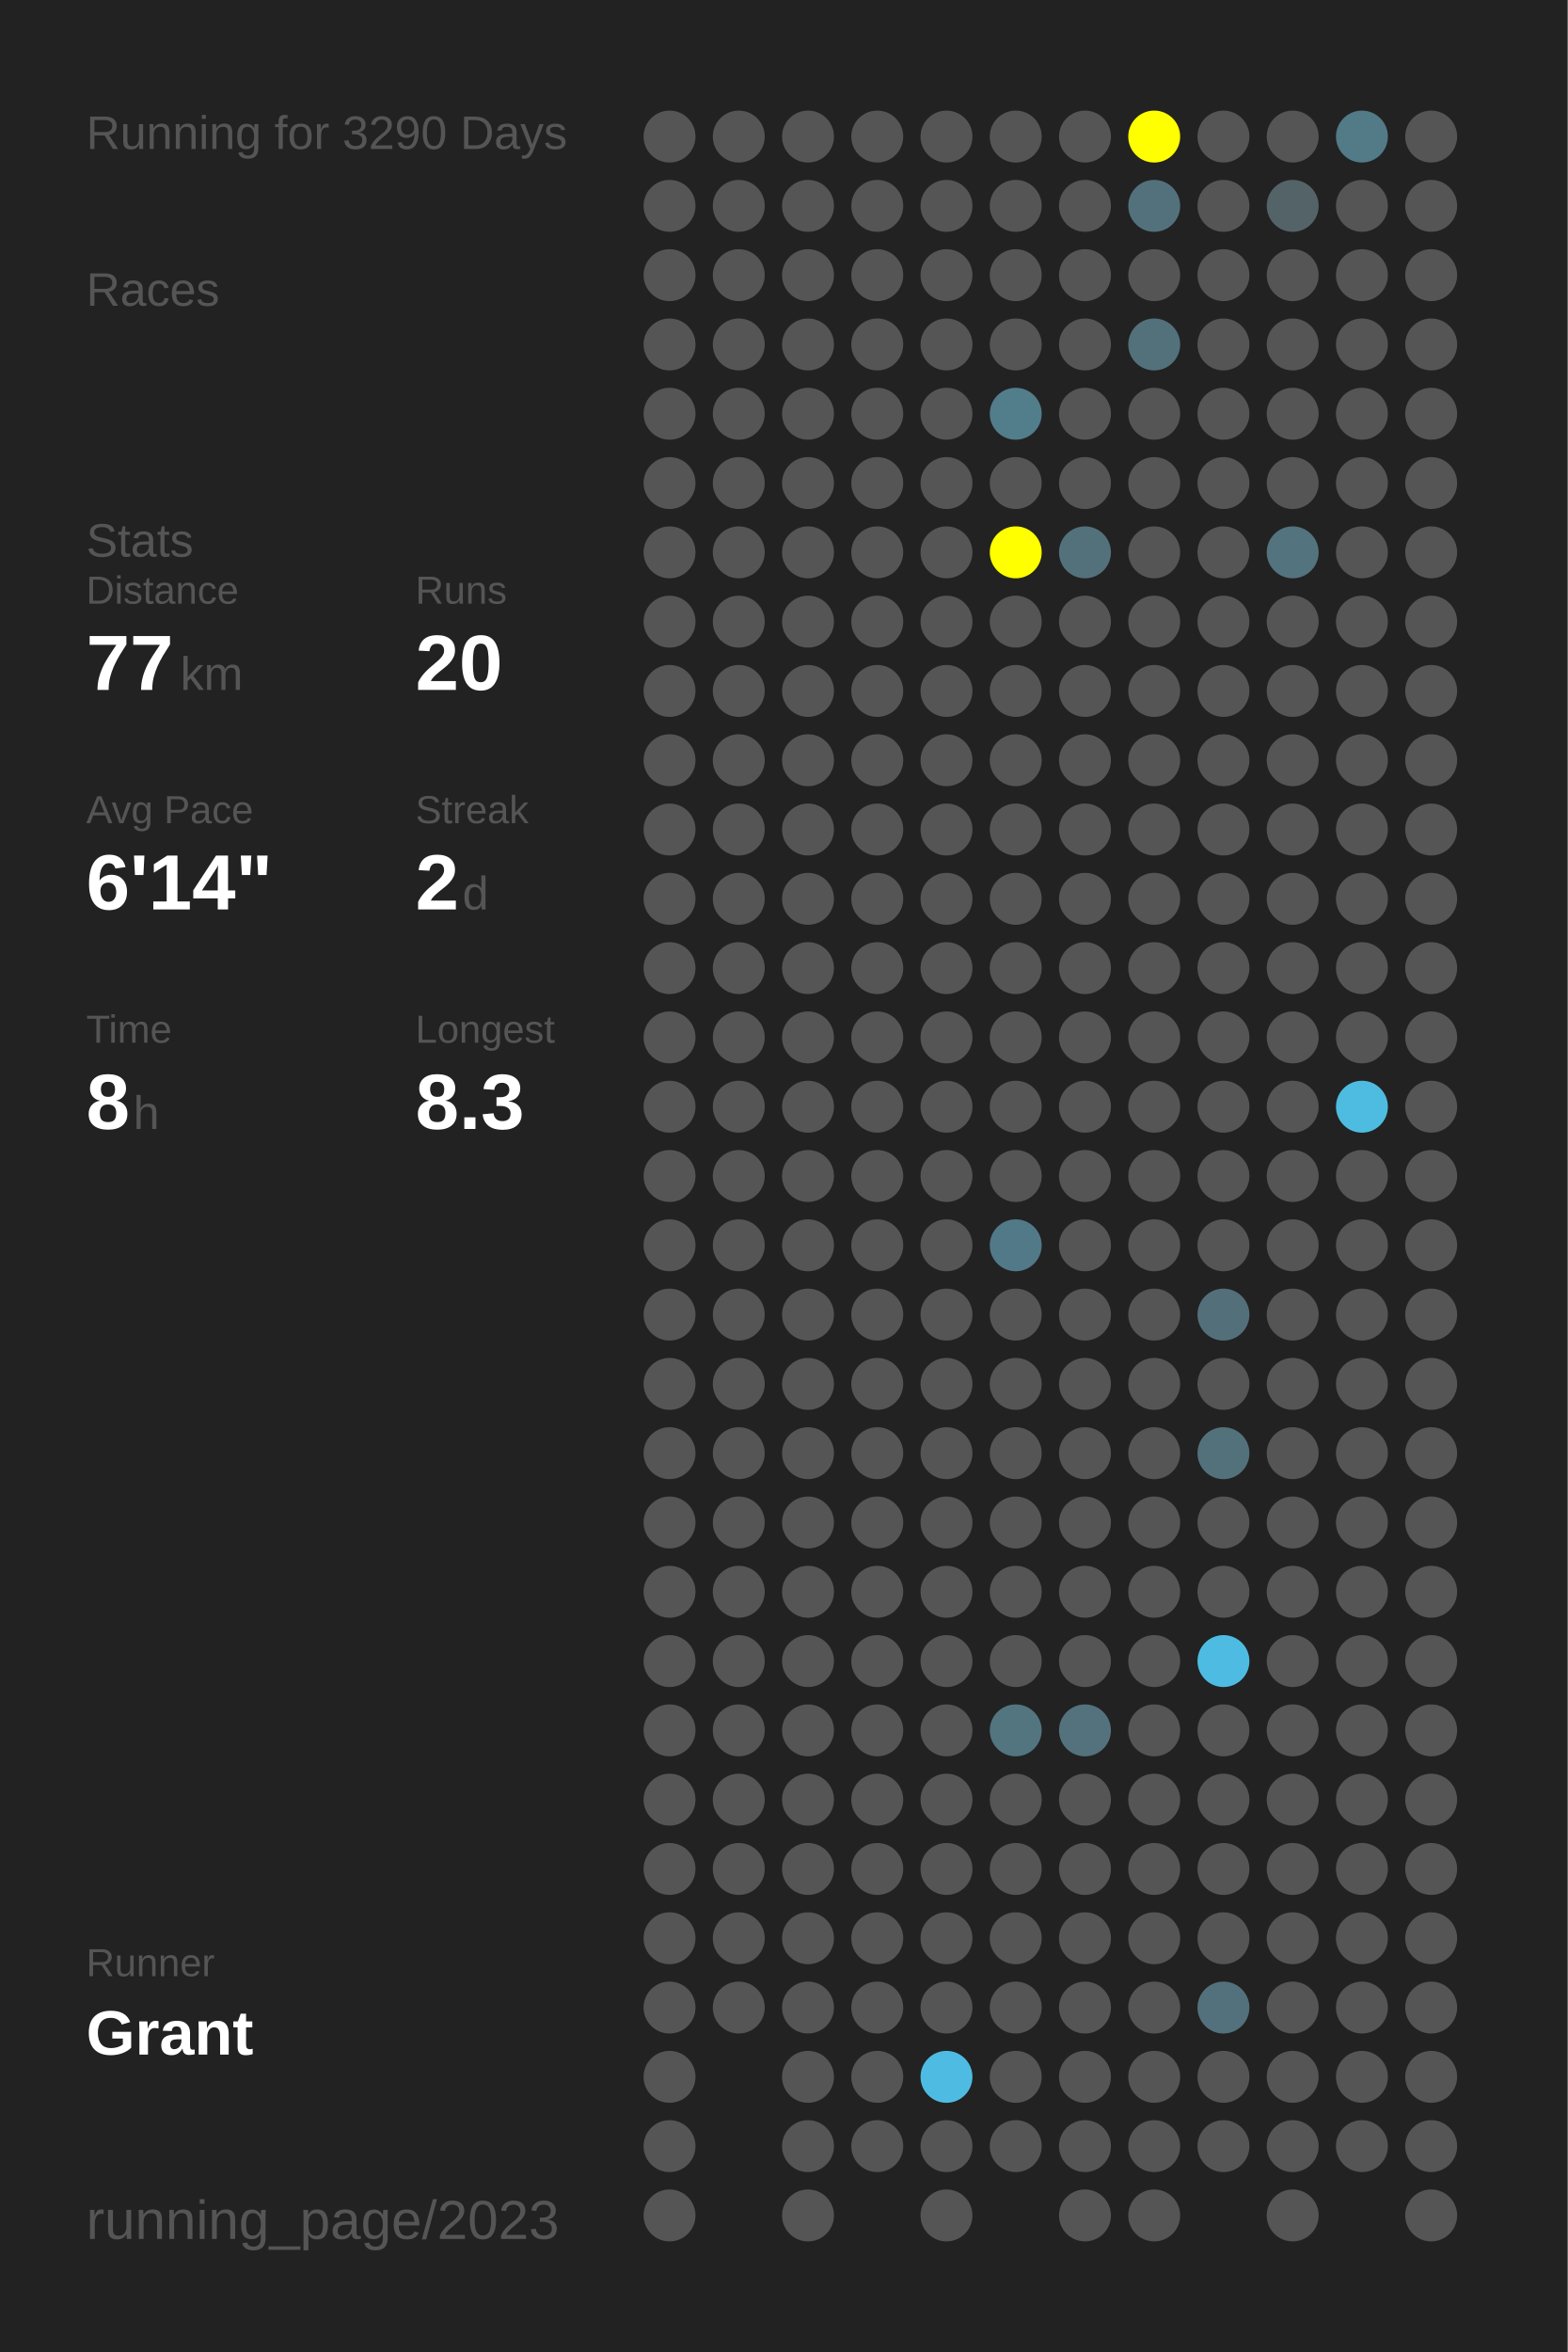
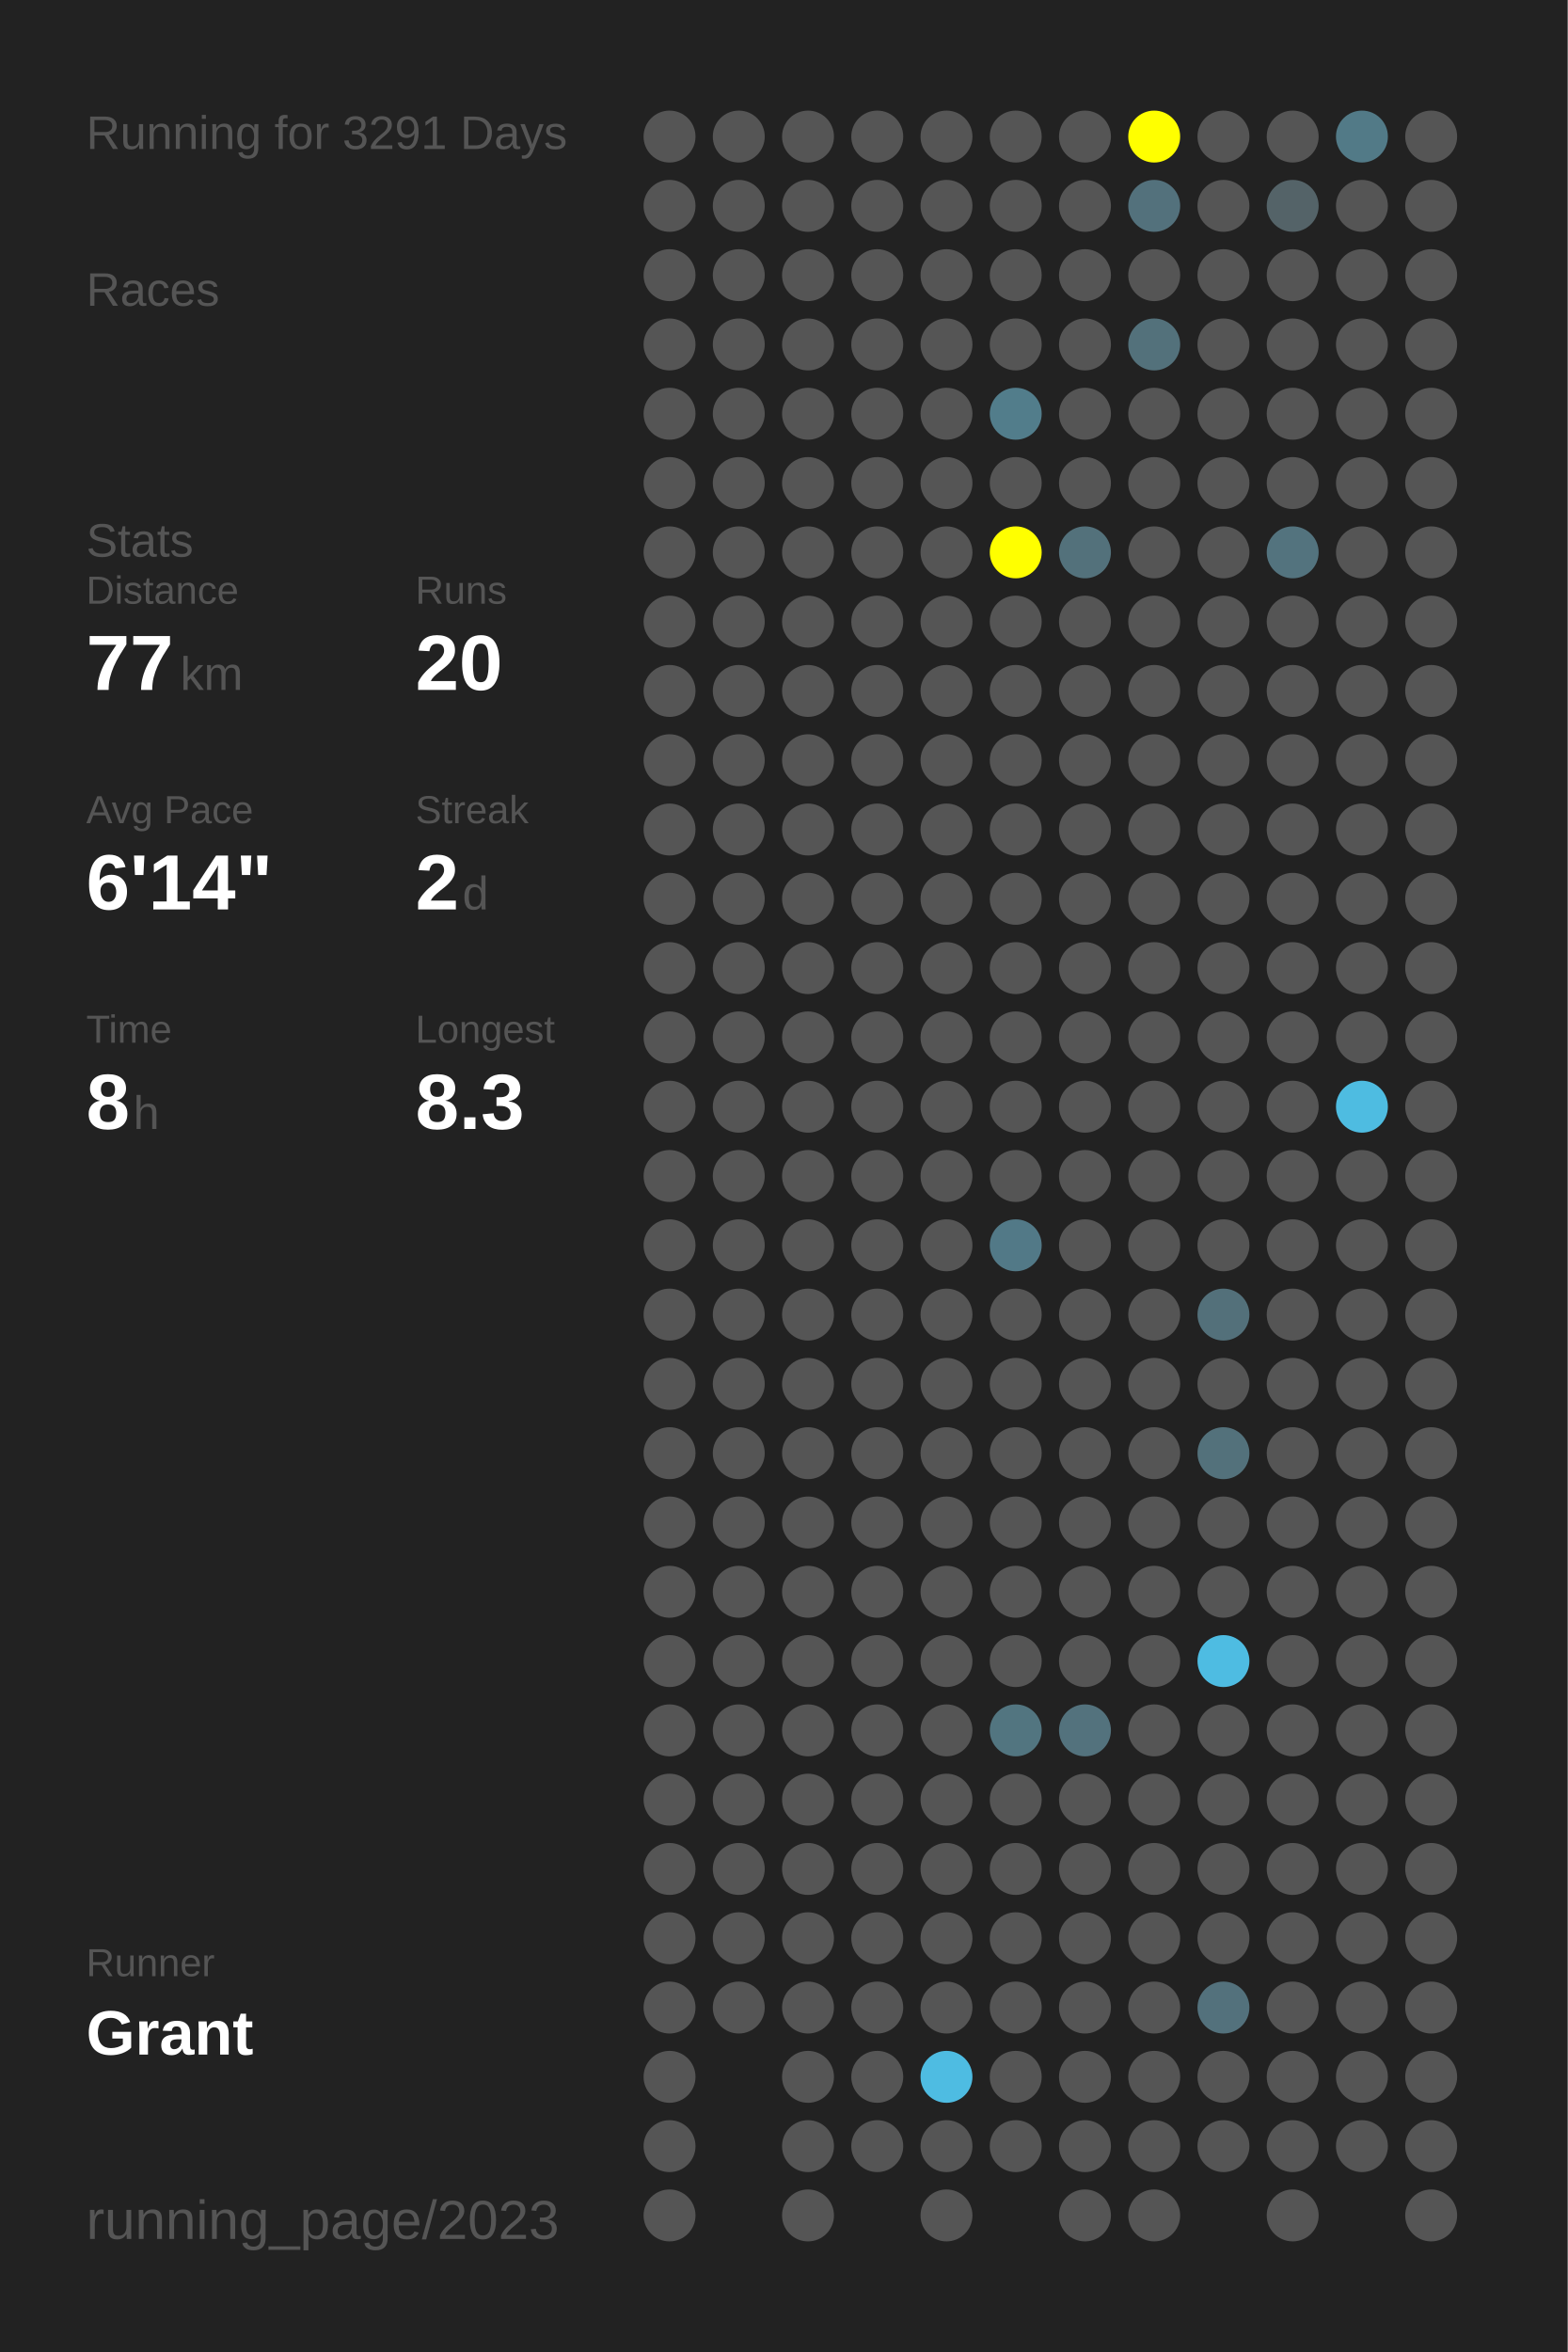
<svg xmlns="http://www.w3.org/2000/svg" baseProfile="full" height="300mm" version="1.1" viewBox="0,0,200,300" width="200mm">
  <defs />
  <rect fill="#222222" height="300" width="200" x="0" y="0" />
-   <text fill="#555555" style="font-size:6px; font-family:Arial;" x="11" y="19">Running for 3290 Days</text>
+   <text fill="#555555" style="font-size:6px; font-family:Arial;" x="11" y="19">Running for 3291 Days</text>
  <text fill="#555555" style="font-size:6px; font-family:Arial;" x="11" y="39">Races</text>
  <text fill="#555555" style="font-size:6px; font-family:Arial;" x="11" y="71">Stats</text>
  <text fill="#555555" style="font-size:5px; font-family:Arial;" x="11" y="77">Distance</text>
  <text fill="#FFFFFF" style="font-size:10px; font-family:Arial; font-weight:bold;" x="11" y="88">77</text>
  <text fill="#555555" style="font-size:6px; font-family:Arial;" x="23" y="88">km</text>
  <text fill="#555555" style="font-size:5px; font-family:Arial;" x="53" y="77">Runs</text>
  <text fill="#FFFFFF" style="font-size:10px; font-family:Arial; font-weight:bold;" x="53" y="88">20</text>
  <text fill="#555555" style="font-size:5px; font-family:Arial;" x="11" y="105">Avg Pace</text>
  <text fill="#FFFFFF" style="font-size:10px; font-family:Arial; font-weight:bold;" x="11" y="116">6'14"</text>
  <text fill="#555555" style="font-size:5px; font-family:Arial;" x="53" y="105">Streak</text>
  <text fill="#FFFFFF" style="font-size:10px; font-family:Arial; font-weight:bold;" x="53" y="116">2</text>
  <text fill="#555555" style="font-size:6px; font-family:Arial;" x="59" y="116">d</text>
  <text fill="#555555" style="font-size:5px; font-family:Arial;" x="11" y="133">Time</text>
  <text fill="#FFFFFF" style="font-size:10px; font-family:Arial; font-weight:bold;" x="11" y="144">8</text>
  <text fill="#555555" style="font-size:6px; font-family:Arial;" x="17" y="144">h</text>
  <text fill="#555555" style="font-size:5px; font-family:Arial;" x="53" y="133">Longest</text>
  <text fill="#FFFFFF" style="font-size:10px; font-family:Arial; font-weight:bold;" x="53" y="144">8.3</text>
  <text fill="#555555" style="font-size:5px; font-family:Arial;" x="11" y="252.065">Runner</text>
  <text fill="#FFFFFF" style="font-size:8px; font-family:Arial; font-weight:bold;" x="11" y="262.065">Grant</text>
  <text fill="#555555" style="font-size:7px; font-family:Arial;" x="11" y="285.581">running_page/2023</text>
  <circle cx="85.417" cy="17.419" fill="#555555" r="3.312" />
  <circle cx="85.417" cy="26.258" fill="#555555" r="3.312" />
  <circle cx="85.417" cy="35.097" fill="#555555" r="3.312" />
  <circle cx="85.417" cy="43.935" fill="#555555" r="3.312" />
  <circle cx="85.417" cy="52.774" fill="#555555" r="3.312" />
  <circle cx="85.417" cy="61.613" fill="#555555" r="3.312" />
  <circle cx="85.417" cy="70.452" fill="#555555" r="3.312" />
  <circle cx="85.417" cy="79.29" fill="#555555" r="3.312" />
  <circle cx="85.417" cy="88.129" fill="#555555" r="3.312" />
  <circle cx="85.417" cy="96.968" fill="#555555" r="3.312" />
  <circle cx="85.417" cy="105.806" fill="#555555" r="3.312" />
  <circle cx="85.417" cy="114.645" fill="#555555" r="3.312" />
  <circle cx="85.417" cy="123.484" fill="#555555" r="3.312" />
  <circle cx="85.417" cy="132.323" fill="#555555" r="3.312" />
  <circle cx="85.417" cy="141.161" fill="#555555" r="3.312" />
  <circle cx="85.417" cy="150" fill="#555555" r="3.312" />
  <circle cx="85.417" cy="158.839" fill="#555555" r="3.312" />
  <circle cx="85.417" cy="167.677" fill="#555555" r="3.312" />
  <circle cx="85.417" cy="176.516" fill="#555555" r="3.312" />
  <circle cx="85.417" cy="185.355" fill="#555555" r="3.312" />
  <circle cx="85.417" cy="194.194" fill="#555555" r="3.312" />
  <circle cx="85.417" cy="203.032" fill="#555555" r="3.312" />
  <circle cx="85.417" cy="211.871" fill="#555555" r="3.312" />
  <circle cx="85.417" cy="220.71" fill="#555555" r="3.312" />
  <circle cx="85.417" cy="229.548" fill="#555555" r="3.312" />
  <circle cx="85.417" cy="238.387" fill="#555555" r="3.312" />
  <circle cx="85.417" cy="247.226" fill="#555555" r="3.312" />
  <circle cx="85.417" cy="256.065" fill="#555555" r="3.312" />
  <circle cx="85.417" cy="264.903" fill="#555555" r="3.312" />
  <circle cx="85.417" cy="273.742" fill="#555555" r="3.312" />
  <circle cx="85.417" cy="282.581" fill="#555555" r="3.312" />
  <circle cx="94.25" cy="17.419" fill="#555555" r="3.312" />
  <circle cx="94.25" cy="26.258" fill="#555555" r="3.312" />
  <circle cx="94.25" cy="35.097" fill="#555555" r="3.312" />
  <circle cx="94.25" cy="43.935" fill="#555555" r="3.312" />
  <circle cx="94.25" cy="52.774" fill="#555555" r="3.312" />
  <circle cx="94.25" cy="61.613" fill="#555555" r="3.312" />
  <circle cx="94.25" cy="70.452" fill="#555555" r="3.312" />
  <circle cx="94.25" cy="79.29" fill="#555555" r="3.312" />
  <circle cx="94.25" cy="88.129" fill="#555555" r="3.312" />
  <circle cx="94.25" cy="96.968" fill="#555555" r="3.312" />
  <circle cx="94.25" cy="105.806" fill="#555555" r="3.312" />
  <circle cx="94.25" cy="114.645" fill="#555555" r="3.312" />
  <circle cx="94.25" cy="123.484" fill="#555555" r="3.312" />
  <circle cx="94.25" cy="132.323" fill="#555555" r="3.312" />
  <circle cx="94.25" cy="141.161" fill="#555555" r="3.312" />
  <circle cx="94.25" cy="150" fill="#555555" r="3.312" />
  <circle cx="94.25" cy="158.839" fill="#555555" r="3.312" />
  <circle cx="94.25" cy="167.677" fill="#555555" r="3.312" />
  <circle cx="94.25" cy="176.516" fill="#555555" r="3.312" />
  <circle cx="94.25" cy="185.355" fill="#555555" r="3.312" />
  <circle cx="94.25" cy="194.194" fill="#555555" r="3.312" />
  <circle cx="94.25" cy="203.032" fill="#555555" r="3.312" />
  <circle cx="94.25" cy="211.871" fill="#555555" r="3.312" />
  <circle cx="94.25" cy="220.71" fill="#555555" r="3.312" />
  <circle cx="94.25" cy="229.548" fill="#555555" r="3.312" />
  <circle cx="94.25" cy="238.387" fill="#555555" r="3.312" />
  <circle cx="94.25" cy="247.226" fill="#555555" r="3.312" />
  <circle cx="94.25" cy="256.065" fill="#555555" r="3.312" />
  <circle cx="103.083" cy="17.419" fill="#555555" r="3.312" />
  <circle cx="103.083" cy="26.258" fill="#555555" r="3.312" />
  <circle cx="103.083" cy="35.097" fill="#555555" r="3.312" />
  <circle cx="103.083" cy="43.935" fill="#555555" r="3.312" />
  <circle cx="103.083" cy="52.774" fill="#555555" r="3.312" />
  <circle cx="103.083" cy="61.613" fill="#555555" r="3.312" />
  <circle cx="103.083" cy="70.452" fill="#555555" r="3.312" />
  <circle cx="103.083" cy="79.29" fill="#555555" r="3.312" />
  <circle cx="103.083" cy="88.129" fill="#555555" r="3.312" />
  <circle cx="103.083" cy="96.968" fill="#555555" r="3.312" />
  <circle cx="103.083" cy="105.806" fill="#555555" r="3.312" />
  <circle cx="103.083" cy="114.645" fill="#555555" r="3.312" />
  <circle cx="103.083" cy="123.484" fill="#555555" r="3.312" />
  <circle cx="103.083" cy="132.323" fill="#555555" r="3.312" />
  <circle cx="103.083" cy="141.161" fill="#555555" r="3.312" />
  <circle cx="103.083" cy="150" fill="#555555" r="3.312" />
  <circle cx="103.083" cy="158.839" fill="#555555" r="3.312" />
  <circle cx="103.083" cy="167.677" fill="#555555" r="3.312" />
  <circle cx="103.083" cy="176.516" fill="#555555" r="3.312" />
  <circle cx="103.083" cy="185.355" fill="#555555" r="3.312" />
  <circle cx="103.083" cy="194.194" fill="#555555" r="3.312" />
  <circle cx="103.083" cy="203.032" fill="#555555" r="3.312" />
  <circle cx="103.083" cy="211.871" fill="#555555" r="3.312" />
  <circle cx="103.083" cy="220.71" fill="#555555" r="3.312" />
  <circle cx="103.083" cy="229.548" fill="#555555" r="3.312" />
  <circle cx="103.083" cy="238.387" fill="#555555" r="3.312" />
  <circle cx="103.083" cy="247.226" fill="#555555" r="3.312" />
  <circle cx="103.083" cy="256.065" fill="#555555" r="3.312" />
  <circle cx="103.083" cy="264.903" fill="#555555" r="3.312" />
  <circle cx="103.083" cy="273.742" fill="#555555" r="3.312" />
  <circle cx="103.083" cy="282.581" fill="#555555" r="3.312" />
  <circle cx="111.917" cy="17.419" fill="#555555" r="3.312" />
  <circle cx="111.917" cy="26.258" fill="#555555" r="3.312" />
  <circle cx="111.917" cy="35.097" fill="#555555" r="3.312" />
  <circle cx="111.917" cy="43.935" fill="#555555" r="3.312" />
  <circle cx="111.917" cy="52.774" fill="#555555" r="3.312" />
  <circle cx="111.917" cy="61.613" fill="#555555" r="3.312" />
  <circle cx="111.917" cy="70.452" fill="#555555" r="3.312" />
  <circle cx="111.917" cy="79.29" fill="#555555" r="3.312" />
  <circle cx="111.917" cy="88.129" fill="#555555" r="3.312" />
  <circle cx="111.917" cy="96.968" fill="#555555" r="3.312" />
  <circle cx="111.917" cy="105.806" fill="#555555" r="3.312" />
  <circle cx="111.917" cy="114.645" fill="#555555" r="3.312" />
  <circle cx="111.917" cy="123.484" fill="#555555" r="3.312" />
  <circle cx="111.917" cy="132.323" fill="#555555" r="3.312" />
  <circle cx="111.917" cy="141.161" fill="#555555" r="3.312" />
  <circle cx="111.917" cy="150" fill="#555555" r="3.312" />
  <circle cx="111.917" cy="158.839" fill="#555555" r="3.312" />
  <circle cx="111.917" cy="167.677" fill="#555555" r="3.312" />
  <circle cx="111.917" cy="176.516" fill="#555555" r="3.312" />
  <circle cx="111.917" cy="185.355" fill="#555555" r="3.312" />
  <circle cx="111.917" cy="194.194" fill="#555555" r="3.312" />
  <circle cx="111.917" cy="203.032" fill="#555555" r="3.312" />
  <circle cx="111.917" cy="211.871" fill="#555555" r="3.312" />
  <circle cx="111.917" cy="220.71" fill="#555555" r="3.312" />
  <circle cx="111.917" cy="229.548" fill="#555555" r="3.312" />
  <circle cx="111.917" cy="238.387" fill="#555555" r="3.312" />
  <circle cx="111.917" cy="247.226" fill="#555555" r="3.312" />
  <circle cx="111.917" cy="256.065" fill="#555555" r="3.312" />
  <circle cx="111.917" cy="264.903" fill="#555555" r="3.312" />
  <circle cx="111.917" cy="273.742" fill="#555555" r="3.312" />
  <circle cx="120.75" cy="17.419" fill="#555555" r="3.312" />
  <circle cx="120.75" cy="26.258" fill="#555555" r="3.312" />
  <circle cx="120.75" cy="35.097" fill="#555555" r="3.312" />
  <circle cx="120.75" cy="43.935" fill="#555555" r="3.312" />
  <circle cx="120.75" cy="52.774" fill="#555555" r="3.312" />
  <circle cx="120.75" cy="61.613" fill="#555555" r="3.312" />
  <circle cx="120.75" cy="70.452" fill="#555555" r="3.312" />
  <circle cx="120.75" cy="79.29" fill="#555555" r="3.312" />
  <circle cx="120.75" cy="88.129" fill="#555555" r="3.312" />
  <circle cx="120.75" cy="96.968" fill="#555555" r="3.312" />
  <circle cx="120.75" cy="105.806" fill="#555555" r="3.312" />
  <circle cx="120.75" cy="114.645" fill="#555555" r="3.312" />
  <circle cx="120.75" cy="123.484" fill="#555555" r="3.312" />
  <circle cx="120.75" cy="132.323" fill="#555555" r="3.312" />
  <circle cx="120.75" cy="141.161" fill="#555555" r="3.312" />
  <circle cx="120.75" cy="150" fill="#555555" r="3.312" />
  <circle cx="120.75" cy="158.839" fill="#555555" r="3.312" />
  <circle cx="120.75" cy="167.677" fill="#555555" r="3.312" />
  <circle cx="120.75" cy="176.516" fill="#555555" r="3.312" />
  <circle cx="120.75" cy="185.355" fill="#555555" r="3.312" />
  <circle cx="120.75" cy="194.194" fill="#555555" r="3.312" />
  <circle cx="120.75" cy="203.032" fill="#555555" r="3.312" />
  <circle cx="120.75" cy="211.871" fill="#555555" r="3.312" />
  <circle cx="120.75" cy="220.71" fill="#555555" r="3.312" />
  <circle cx="120.75" cy="229.548" fill="#555555" r="3.312" />
  <circle cx="120.75" cy="238.387" fill="#555555" r="3.312" />
  <circle cx="120.75" cy="247.226" fill="#555555" r="3.312" />
  <circle cx="120.75" cy="256.065" fill="#555555" r="3.312" />
  <circle cx="120.75" cy="264.903" fill="#4ebce2" r="3.312" />
  <circle cx="120.75" cy="273.742" fill="#555555" r="3.312" />
  <circle cx="120.75" cy="282.581" fill="#555555" r="3.312" />
  <circle cx="129.583" cy="17.419" fill="#555555" r="3.312" />
  <circle cx="129.583" cy="26.258" fill="#555555" r="3.312" />
  <circle cx="129.583" cy="35.097" fill="#555555" r="3.312" />
  <circle cx="129.583" cy="43.935" fill="#555555" r="3.312" />
  <circle cx="129.583" cy="52.774" fill="#527d8b" r="3.312" />
  <circle cx="129.583" cy="61.613" fill="#555555" r="3.312" />
  <circle cx="129.583" cy="70.452" fill="#FFFF00" r="3.312" />
  <circle cx="129.583" cy="79.29" fill="#555555" r="3.312" />
  <circle cx="129.583" cy="88.129" fill="#555555" r="3.312" />
  <circle cx="129.583" cy="96.968" fill="#555555" r="3.312" />
  <circle cx="129.583" cy="105.806" fill="#555555" r="3.312" />
  <circle cx="129.583" cy="114.645" fill="#555555" r="3.312" />
  <circle cx="129.583" cy="123.484" fill="#555555" r="3.312" />
  <circle cx="129.583" cy="132.323" fill="#555555" r="3.312" />
  <circle cx="129.583" cy="141.161" fill="#555555" r="3.312" />
  <circle cx="129.583" cy="150" fill="#555555" r="3.312" />
  <circle cx="129.583" cy="158.839" fill="#527987" r="3.312" />
  <circle cx="129.583" cy="167.677" fill="#555555" r="3.312" />
  <circle cx="129.583" cy="176.516" fill="#555555" r="3.312" />
  <circle cx="129.583" cy="185.355" fill="#555555" r="3.312" />
  <circle cx="129.583" cy="194.194" fill="#555555" r="3.312" />
  <circle cx="129.583" cy="203.032" fill="#555555" r="3.312" />
  <circle cx="129.583" cy="211.871" fill="#555555" r="3.312" />
  <circle cx="129.583" cy="220.71" fill="#527580" r="3.312" />
  <circle cx="129.583" cy="229.548" fill="#555555" r="3.312" />
  <circle cx="129.583" cy="238.387" fill="#555555" r="3.312" />
  <circle cx="129.583" cy="247.226" fill="#555555" r="3.312" />
  <circle cx="129.583" cy="256.065" fill="#555555" r="3.312" />
  <circle cx="129.583" cy="264.903" fill="#555555" r="3.312" />
  <circle cx="129.583" cy="273.742" fill="#555555" r="3.312" />
  <circle cx="138.417" cy="17.419" fill="#555555" r="3.312" />
  <circle cx="138.417" cy="26.258" fill="#555555" r="3.312" />
  <circle cx="138.417" cy="35.097" fill="#555555" r="3.312" />
  <circle cx="138.417" cy="43.935" fill="#555555" r="3.312" />
  <circle cx="138.417" cy="52.774" fill="#555555" r="3.312" />
  <circle cx="138.417" cy="61.613" fill="#555555" r="3.312" />
  <circle cx="138.417" cy="70.452" fill="#53717b" r="3.312" />
  <circle cx="138.417" cy="79.29" fill="#555555" r="3.312" />
  <circle cx="138.417" cy="88.129" fill="#555555" r="3.312" />
  <circle cx="138.417" cy="96.968" fill="#555555" r="3.312" />
  <circle cx="138.417" cy="105.806" fill="#555555" r="3.312" />
  <circle cx="138.417" cy="114.645" fill="#555555" r="3.312" />
  <circle cx="138.417" cy="123.484" fill="#555555" r="3.312" />
  <circle cx="138.417" cy="132.323" fill="#555555" r="3.312" />
  <circle cx="138.417" cy="141.161" fill="#555555" r="3.312" />
  <circle cx="138.417" cy="150" fill="#555555" r="3.312" />
  <circle cx="138.417" cy="158.839" fill="#555555" r="3.312" />
  <circle cx="138.417" cy="167.677" fill="#555555" r="3.312" />
  <circle cx="138.417" cy="176.516" fill="#555555" r="3.312" />
  <circle cx="138.417" cy="185.355" fill="#555555" r="3.312" />
  <circle cx="138.417" cy="194.194" fill="#555555" r="3.312" />
  <circle cx="138.417" cy="203.032" fill="#555555" r="3.312" />
  <circle cx="138.417" cy="211.871" fill="#555555" r="3.312" />
  <circle cx="138.417" cy="220.71" fill="#53727d" r="3.312" />
  <circle cx="138.417" cy="229.548" fill="#555555" r="3.312" />
  <circle cx="138.417" cy="238.387" fill="#555555" r="3.312" />
  <circle cx="138.417" cy="247.226" fill="#555555" r="3.312" />
  <circle cx="138.417" cy="256.065" fill="#555555" r="3.312" />
  <circle cx="138.417" cy="264.903" fill="#555555" r="3.312" />
  <circle cx="138.417" cy="273.742" fill="#555555" r="3.312" />
  <circle cx="138.417" cy="282.581" fill="#555555" r="3.312" />
  <circle cx="147.25" cy="17.419" fill="#FFFF00" r="3.312" />
  <circle cx="147.25" cy="26.258" fill="#53717c" r="3.312" />
  <circle cx="147.25" cy="35.097" fill="#555555" r="3.312" />
  <circle cx="147.25" cy="43.935" fill="#53717b" r="3.312" />
  <circle cx="147.25" cy="52.774" fill="#555555" r="3.312" />
  <circle cx="147.25" cy="61.613" fill="#555555" r="3.312" />
  <circle cx="147.25" cy="70.452" fill="#555555" r="3.312" />
  <circle cx="147.25" cy="79.29" fill="#555555" r="3.312" />
  <circle cx="147.25" cy="88.129" fill="#555555" r="3.312" />
  <circle cx="147.25" cy="96.968" fill="#555555" r="3.312" />
  <circle cx="147.25" cy="105.806" fill="#555555" r="3.312" />
  <circle cx="147.25" cy="114.645" fill="#555555" r="3.312" />
  <circle cx="147.25" cy="123.484" fill="#555555" r="3.312" />
  <circle cx="147.25" cy="132.323" fill="#555555" r="3.312" />
  <circle cx="147.25" cy="141.161" fill="#555555" r="3.312" />
  <circle cx="147.25" cy="150" fill="#555555" r="3.312" />
  <circle cx="147.25" cy="158.839" fill="#555555" r="3.312" />
  <circle cx="147.25" cy="167.677" fill="#555555" r="3.312" />
  <circle cx="147.25" cy="176.516" fill="#555555" r="3.312" />
  <circle cx="147.25" cy="185.355" fill="#555555" r="3.312" />
  <circle cx="147.25" cy="194.194" fill="#555555" r="3.312" />
  <circle cx="147.25" cy="203.032" fill="#555555" r="3.312" />
  <circle cx="147.25" cy="211.871" fill="#555555" r="3.312" />
  <circle cx="147.25" cy="220.71" fill="#555555" r="3.312" />
  <circle cx="147.25" cy="229.548" fill="#555555" r="3.312" />
  <circle cx="147.25" cy="238.387" fill="#555555" r="3.312" />
  <circle cx="147.25" cy="247.226" fill="#555555" r="3.312" />
  <circle cx="147.25" cy="256.065" fill="#555555" r="3.312" />
  <circle cx="147.25" cy="264.903" fill="#555555" r="3.312" />
  <circle cx="147.25" cy="273.742" fill="#555555" r="3.312" />
  <circle cx="147.25" cy="282.581" fill="#555555" r="3.312" />
  <circle cx="156.083" cy="17.419" fill="#555555" r="3.312" />
  <circle cx="156.083" cy="26.258" fill="#555555" r="3.312" />
  <circle cx="156.083" cy="35.097" fill="#555555" r="3.312" />
  <circle cx="156.083" cy="43.935" fill="#555555" r="3.312" />
  <circle cx="156.083" cy="52.774" fill="#555555" r="3.312" />
  <circle cx="156.083" cy="61.613" fill="#555555" r="3.312" />
  <circle cx="156.083" cy="70.452" fill="#555555" r="3.312" />
  <circle cx="156.083" cy="79.29" fill="#555555" r="3.312" />
  <circle cx="156.083" cy="88.129" fill="#555555" r="3.312" />
  <circle cx="156.083" cy="96.968" fill="#555555" r="3.312" />
  <circle cx="156.083" cy="105.806" fill="#555555" r="3.312" />
  <circle cx="156.083" cy="114.645" fill="#555555" r="3.312" />
  <circle cx="156.083" cy="123.484" fill="#555555" r="3.312" />
  <circle cx="156.083" cy="132.323" fill="#555555" r="3.312" />
  <circle cx="156.083" cy="141.161" fill="#555555" r="3.312" />
  <circle cx="156.083" cy="150" fill="#555555" r="3.312" />
  <circle cx="156.083" cy="158.839" fill="#555555" r="3.312" />
  <circle cx="156.083" cy="167.677" fill="#53707a" r="3.312" />
  <circle cx="156.083" cy="176.516" fill="#555555" r="3.312" />
  <circle cx="156.083" cy="185.355" fill="#53717b" r="3.312" />
  <circle cx="156.083" cy="194.194" fill="#555555" r="3.312" />
  <circle cx="156.083" cy="203.032" fill="#555555" r="3.312" />
  <circle cx="156.083" cy="211.871" fill="#4ebce2" r="3.312" />
  <circle cx="156.083" cy="220.71" fill="#555555" r="3.312" />
  <circle cx="156.083" cy="229.548" fill="#555555" r="3.312" />
  <circle cx="156.083" cy="238.387" fill="#555555" r="3.312" />
  <circle cx="156.083" cy="247.226" fill="#555555" r="3.312" />
  <circle cx="156.083" cy="256.065" fill="#53717c" r="3.312" />
  <circle cx="156.083" cy="264.903" fill="#555555" r="3.312" />
  <circle cx="156.083" cy="273.742" fill="#555555" r="3.312" />
  <circle cx="164.917" cy="17.419" fill="#555555" r="3.312" />
  <circle cx="164.917" cy="26.258" fill="#546368" r="3.312" />
  <circle cx="164.917" cy="35.097" fill="#555555" r="3.312" />
  <circle cx="164.917" cy="43.935" fill="#555555" r="3.312" />
  <circle cx="164.917" cy="52.774" fill="#555555" r="3.312" />
  <circle cx="164.917" cy="61.613" fill="#555555" r="3.312" />
  <circle cx="164.917" cy="70.452" fill="#53737e" r="3.312" />
  <circle cx="164.917" cy="79.29" fill="#555555" r="3.312" />
  <circle cx="164.917" cy="88.129" fill="#555555" r="3.312" />
  <circle cx="164.917" cy="96.968" fill="#555555" r="3.312" />
  <circle cx="164.917" cy="105.806" fill="#555555" r="3.312" />
  <circle cx="164.917" cy="114.645" fill="#555555" r="3.312" />
  <circle cx="164.917" cy="123.484" fill="#555555" r="3.312" />
  <circle cx="164.917" cy="132.323" fill="#555555" r="3.312" />
  <circle cx="164.917" cy="141.161" fill="#555555" r="3.312" />
  <circle cx="164.917" cy="150" fill="#555555" r="3.312" />
  <circle cx="164.917" cy="158.839" fill="#555555" r="3.312" />
  <circle cx="164.917" cy="167.677" fill="#555555" r="3.312" />
  <circle cx="164.917" cy="176.516" fill="#555555" r="3.312" />
  <circle cx="164.917" cy="185.355" fill="#555555" r="3.312" />
  <circle cx="164.917" cy="194.194" fill="#555555" r="3.312" />
  <circle cx="164.917" cy="203.032" fill="#555555" r="3.312" />
  <circle cx="164.917" cy="211.871" fill="#555555" r="3.312" />
  <circle cx="164.917" cy="220.71" fill="#555555" r="3.312" />
  <circle cx="164.917" cy="229.548" fill="#555555" r="3.312" />
  <circle cx="164.917" cy="238.387" fill="#555555" r="3.312" />
  <circle cx="164.917" cy="247.226" fill="#555555" r="3.312" />
  <circle cx="164.917" cy="256.065" fill="#555555" r="3.312" />
  <circle cx="164.917" cy="264.903" fill="#555555" r="3.312" />
  <circle cx="164.917" cy="273.742" fill="#555555" r="3.312" />
  <circle cx="164.917" cy="282.581" fill="#555555" r="3.312" />
  <circle cx="173.75" cy="17.419" fill="#527a87" r="3.312" />
  <circle cx="173.75" cy="26.258" fill="#555555" r="3.312" />
  <circle cx="173.75" cy="35.097" fill="#555555" r="3.312" />
  <circle cx="173.75" cy="43.935" fill="#555555" r="3.312" />
  <circle cx="173.75" cy="52.774" fill="#555555" r="3.312" />
  <circle cx="173.75" cy="61.613" fill="#555555" r="3.312" />
  <circle cx="173.75" cy="70.452" fill="#555555" r="3.312" />
  <circle cx="173.75" cy="79.29" fill="#555555" r="3.312" />
  <circle cx="173.75" cy="88.129" fill="#555555" r="3.312" />
  <circle cx="173.75" cy="96.968" fill="#555555" r="3.312" />
  <circle cx="173.75" cy="105.806" fill="#555555" r="3.312" />
  <circle cx="173.75" cy="114.645" fill="#555555" r="3.312" />
  <circle cx="173.75" cy="123.484" fill="#555555" r="3.312" />
  <circle cx="173.75" cy="132.323" fill="#555555" r="3.312" />
  <circle cx="173.75" cy="141.161" fill="#4ebce1" r="3.312" />
  <circle cx="173.75" cy="150" fill="#555555" r="3.312" />
  <circle cx="173.75" cy="158.839" fill="#555555" r="3.312" />
  <circle cx="173.75" cy="167.677" fill="#555555" r="3.312" />
  <circle cx="173.75" cy="176.516" fill="#555555" r="3.312" />
  <circle cx="173.75" cy="185.355" fill="#555555" r="3.312" />
  <circle cx="173.75" cy="194.194" fill="#555555" r="3.312" />
  <circle cx="173.75" cy="203.032" fill="#555555" r="3.312" />
  <circle cx="173.75" cy="211.871" fill="#555555" r="3.312" />
  <circle cx="173.75" cy="220.71" fill="#555555" r="3.312" />
  <circle cx="173.75" cy="229.548" fill="#555555" r="3.312" />
  <circle cx="173.75" cy="238.387" fill="#555555" r="3.312" />
  <circle cx="173.75" cy="247.226" fill="#555555" r="3.312" />
  <circle cx="173.75" cy="256.065" fill="#555555" r="3.312" />
  <circle cx="173.75" cy="264.903" fill="#555555" r="3.312" />
  <circle cx="173.75" cy="273.742" fill="#555555" r="3.312" />
  <circle cx="182.583" cy="17.419" fill="#555555" r="3.312" />
  <circle cx="182.583" cy="26.258" fill="#555555" r="3.312" />
  <circle cx="182.583" cy="35.097" fill="#555555" r="3.312" />
  <circle cx="182.583" cy="43.935" fill="#555555" r="3.312" />
  <circle cx="182.583" cy="52.774" fill="#555555" r="3.312" />
  <circle cx="182.583" cy="61.613" fill="#555555" r="3.312" />
  <circle cx="182.583" cy="70.452" fill="#555555" r="3.312" />
  <circle cx="182.583" cy="79.29" fill="#555555" r="3.312" />
  <circle cx="182.583" cy="88.129" fill="#555555" r="3.312" />
  <circle cx="182.583" cy="96.968" fill="#555555" r="3.312" />
  <circle cx="182.583" cy="105.806" fill="#555555" r="3.312" />
  <circle cx="182.583" cy="114.645" fill="#555555" r="3.312" />
  <circle cx="182.583" cy="123.484" fill="#555555" r="3.312" />
  <circle cx="182.583" cy="132.323" fill="#555555" r="3.312" />
  <circle cx="182.583" cy="141.161" fill="#555555" r="3.312" />
  <circle cx="182.583" cy="150" fill="#555555" r="3.312" />
  <circle cx="182.583" cy="158.839" fill="#555555" r="3.312" />
  <circle cx="182.583" cy="167.677" fill="#555555" r="3.312" />
  <circle cx="182.583" cy="176.516" fill="#555555" r="3.312" />
  <circle cx="182.583" cy="185.355" fill="#555555" r="3.312" />
  <circle cx="182.583" cy="194.194" fill="#555555" r="3.312" />
  <circle cx="182.583" cy="203.032" fill="#555555" r="3.312" />
  <circle cx="182.583" cy="211.871" fill="#555555" r="3.312" />
  <circle cx="182.583" cy="220.71" fill="#555555" r="3.312" />
  <circle cx="182.583" cy="229.548" fill="#555555" r="3.312" />
  <circle cx="182.583" cy="238.387" fill="#555555" r="3.312" />
  <circle cx="182.583" cy="247.226" fill="#555555" r="3.312" />
  <circle cx="182.583" cy="256.065" fill="#555555" r="3.312" />
  <circle cx="182.583" cy="264.903" fill="#555555" r="3.312" />
  <circle cx="182.583" cy="273.742" fill="#555555" r="3.312" />
  <circle cx="182.583" cy="282.581" fill="#555555" r="3.312" />
</svg>
